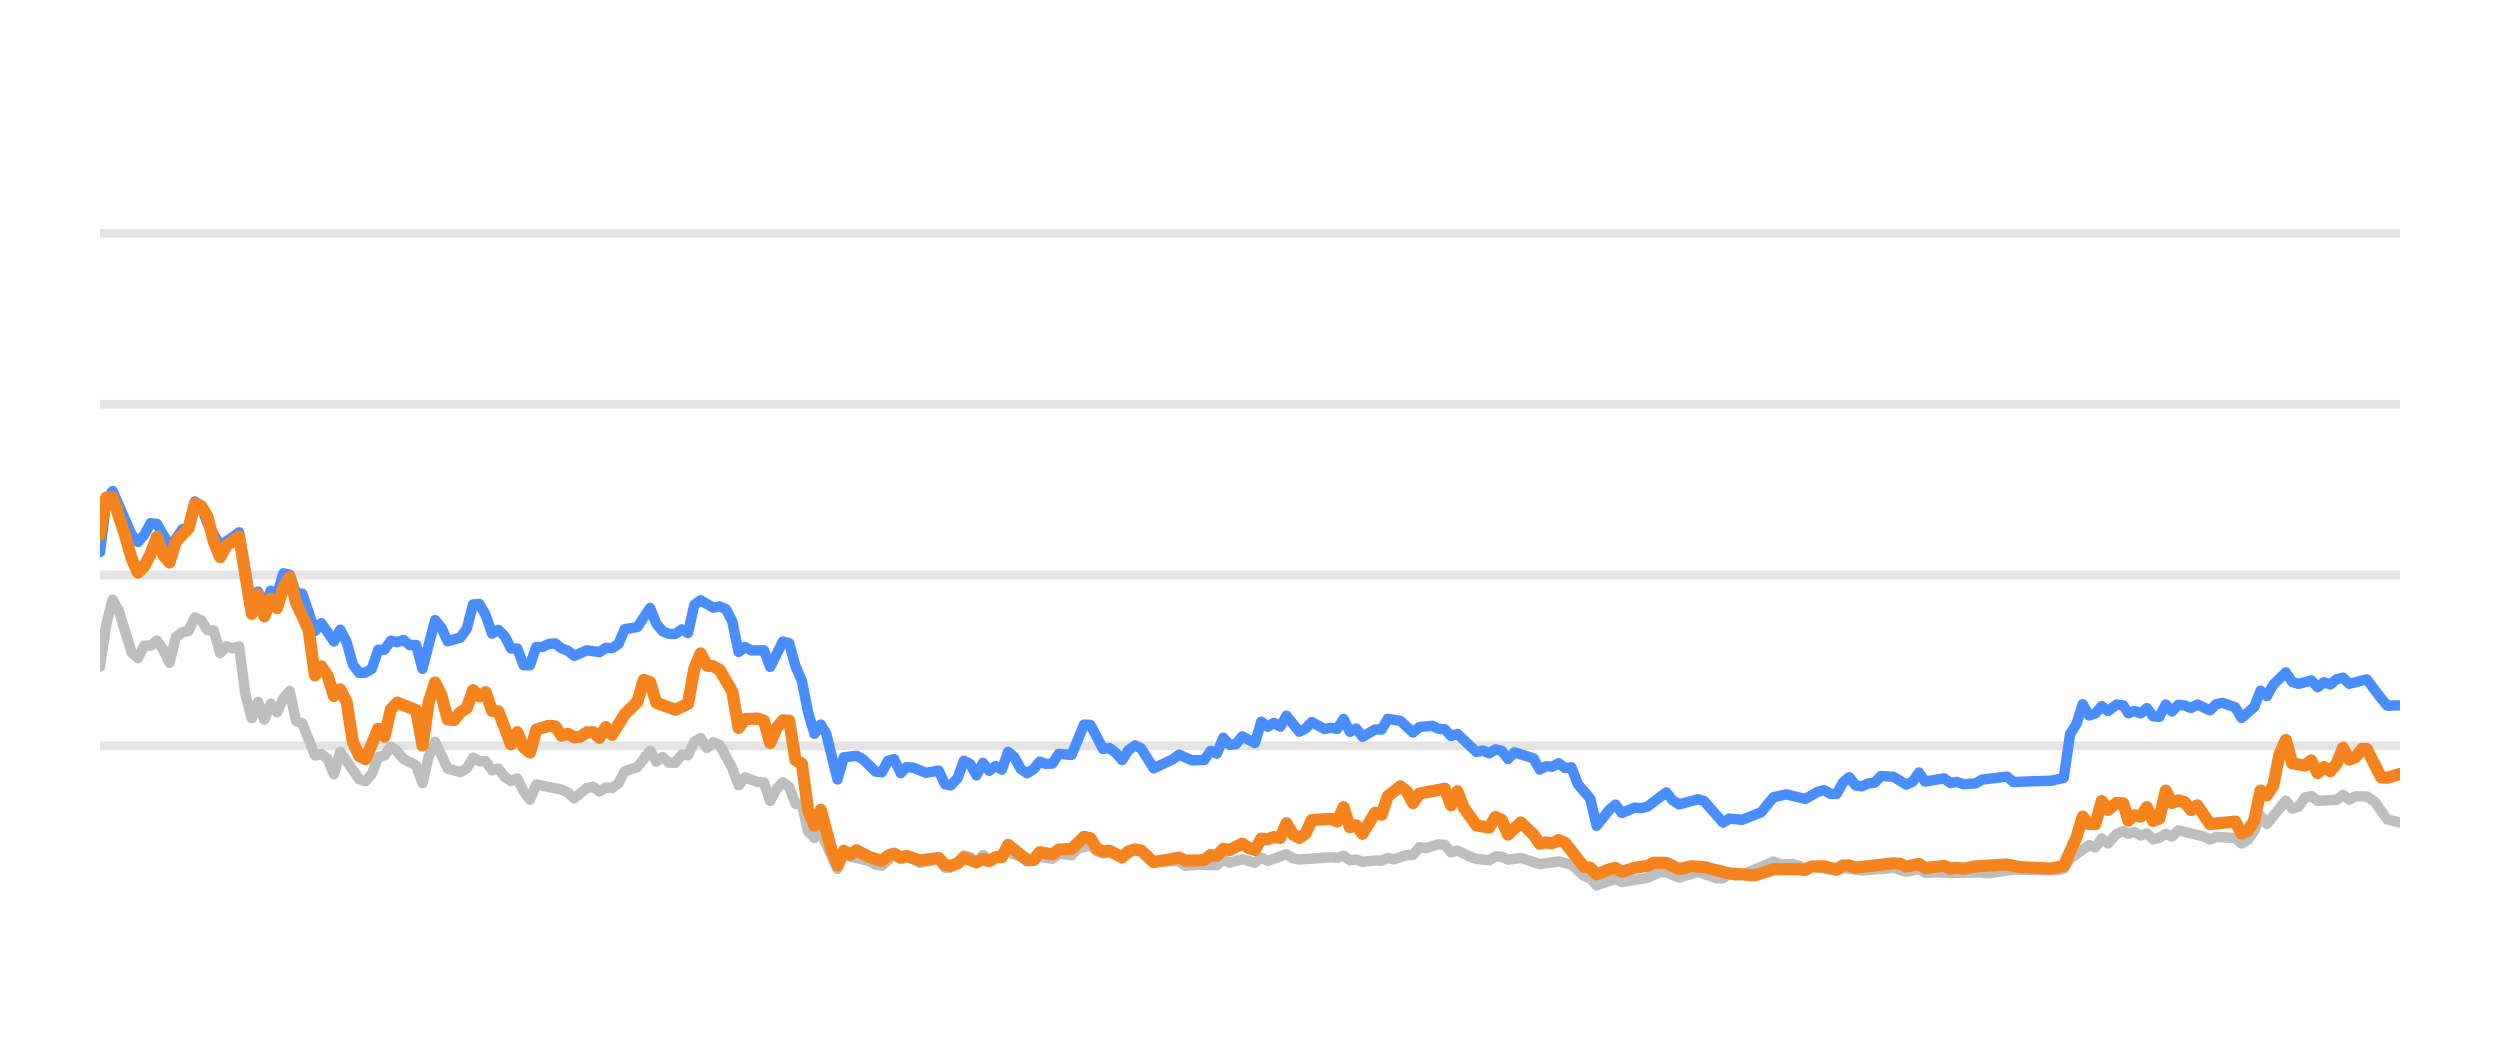
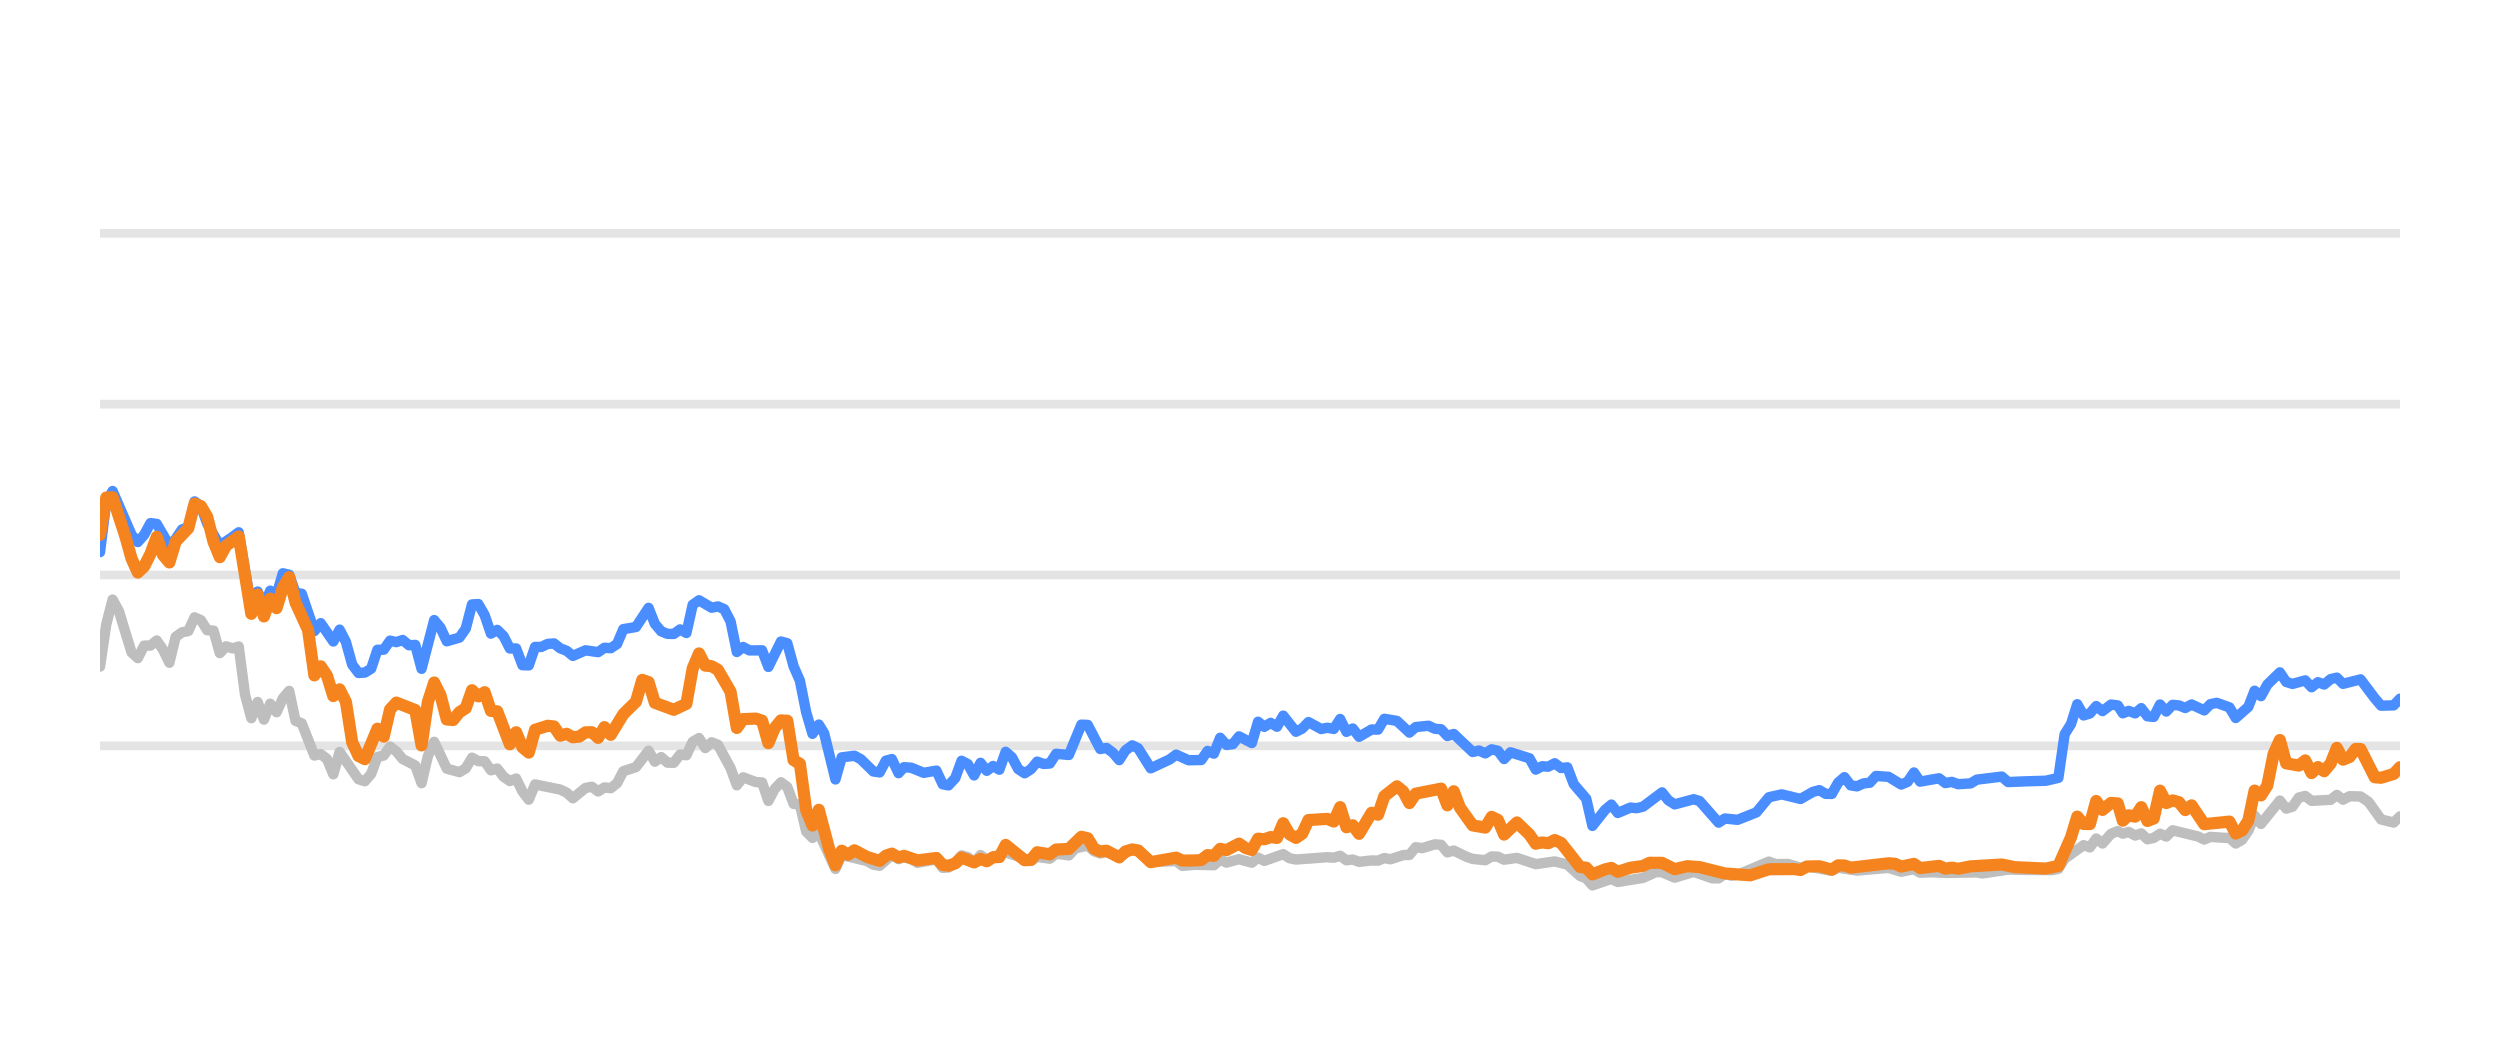
<svg xmlns="http://www.w3.org/2000/svg" width="144pt" height="60pt" viewBox="0 0 144 60" version="1.1">
  <defs>
    <style type="text/css">*{stroke-linejoin: round; stroke-linecap: butt}</style>
  </defs>
  <g id="figure_1">
    <g id="patch_1">
      <path d="M 0 60  L 144 60  L 144 0  L 0 0  L 0 60  z " style="fill: none; opacity: 0" />
    </g>
    <g id="axes_1">
      <g id="patch_2">
        <path d="M 5.76 52.8  L 138.24 52.8  L 138.24 3.6  L 5.76 3.6  L 5.76 52.8  z " style="fill: none" />
      </g>
      <g id="matplotlib.axis_1" />
      <g id="matplotlib.axis_2" />
      <g id="line2d_1">
-         <path d="M 5.76 42.96  L 138.24 42.96  " clip-path="url(#pb98c189a3e)" style="fill: none; stroke: #b2b2b2; stroke-opacity: 0.35; stroke-width: 0.5; stroke-linecap: square" />
+         <path d="M 5.76 42.96  L 138.24 42.96  " clip-path="url(#pafe87d71d1)" style="fill: none; stroke: #b2b2b2; stroke-opacity: 0.35; stroke-width: 0.5; stroke-linecap: square" />
      </g>
      <g id="line2d_2">
-         <path d="M 5.76 33.12  L 138.24 33.12  " clip-path="url(#pb98c189a3e)" style="fill: none; stroke: #b2b2b2; stroke-opacity: 0.35; stroke-width: 0.5; stroke-linecap: square" />
+         <path d="M 5.76 33.12  L 138.24 33.12  " clip-path="url(#pafe87d71d1)" style="fill: none; stroke: #b2b2b2; stroke-opacity: 0.35; stroke-width: 0.5; stroke-linecap: square" />
      </g>
      <g id="line2d_3">
-         <path d="M 5.76 23.28  L 138.24 23.28  " clip-path="url(#pb98c189a3e)" style="fill: none; stroke: #b2b2b2; stroke-opacity: 0.35; stroke-width: 0.5; stroke-linecap: square" />
+         <path d="M 5.76 23.28  L 138.24 23.28  " clip-path="url(#pafe87d71d1)" style="fill: none; stroke: #b2b2b2; stroke-opacity: 0.35; stroke-width: 0.5; stroke-linecap: square" />
      </g>
      <g id="line2d_4">
-         <path d="M 5.76 13.44  L 138.24 13.44  " clip-path="url(#pb98c189a3e)" style="fill: none; stroke: #b2b2b2; stroke-opacity: 0.35; stroke-width: 0.5; stroke-linecap: square" />
+         <path d="M 5.76 13.44  L 138.24 13.44  " clip-path="url(#pafe87d71d1)" style="fill: none; stroke: #b2b2b2; stroke-opacity: 0.35; stroke-width: 0.5; stroke-linecap: square" />
      </g>
      <g id="line2d_5">
-         <path d="M 5.76 38.394  L 6.124 35.954  L 6.488 34.537  L 6.853 35.206  L 7.581 37.578  L 7.945 37.907  L 8.309 37.189  L 8.674 37.184  L 9.038 36.894  L 9.402 37.42  L 9.766 38.173  L 10.13 36.687  L 10.494 36.421  L 10.859 36.348  L 11.223 35.56  L 11.587 35.723  L 11.951 36.298  L 12.315 36.323  L 12.68 37.617  L 13.044 37.228  L 13.408 37.346  L 13.772 37.238  L 14.136 40.008  L 14.501 41.366  L 14.865 40.436  L 15.229 41.45  L 15.593 40.534  L 15.957 41.022  L 16.321 40.224  L 16.686 39.796  L 17.05 41.518  L 17.414 41.666  L 18.142 43.516  L 18.507 43.437  L 18.871 43.713  L 19.235 44.598  L 19.599 43.309  L 20.692 44.884  L 21.056 44.997  L 21.42 44.579  L 21.784 43.6  L 22.148 43.516  L 22.513 43.004  L 22.877 43.28  L 23.241 43.718  L 23.969 44.092  L 24.334 45.11  L 24.698 43.555  L 25.062 42.729  L 25.79 44.274  L 26.519 44.475  L 26.883 44.259  L 27.247 43.644  L 27.611 43.841  L 27.975 43.851  L 28.34 44.367  L 28.704 44.269  L 29.068 44.741  L 29.432 44.987  L 29.796 44.844  L 30.161 45.587  L 30.525 46.06  L 30.889 45.184  L 32.346 45.479  L 32.71 45.656  L 33.074 45.981  L 33.802 45.386  L 34.167 45.317  L 34.531 45.587  L 34.895 45.356  L 35.259 45.4  L 35.623 45.115  L 35.988 44.421  L 36.716 44.185  L 37.444 43.24  L 37.809 43.87  L 38.173 43.609  L 38.537 43.929  L 38.901 43.934  L 39.265 43.462  L 39.629 43.501  L 39.994 42.724  L 40.358 42.512  L 40.722 43.088  L 41.086 42.758  L 41.45 42.901  L 42.179 44.239  L 42.543 45.233  L 42.907 44.775  L 43.636 45.046  L 44 45.071  L 44.364 46.133  L 44.728 45.445  L 45.092 45.061  L 45.456 45.331  L 45.821 46.301  L 46.185 46.345  L 46.549 47.895  L 46.913 48.264  L 47.277 47.964  L 48.238 50.05  L 48.601 49.248  L 50.064 49.597  L 50.427 49.804  L 50.791 49.868  L 51.496 49.248  L 51.884 49.484  L 52.202 49.376  L 52.611 49.479  L 52.975 49.7  L 54.068 49.494  L 54.433 49.986  L 54.766 49.966  L 55.16 49.7  L 55.522 49.272  L 55.886 49.371  L 56.246 49.681  L 56.618 49.253  L 56.979 49.513  L 58.071 49.09  L 59.529 49.587  L 59.891 49.361  L 60.621 49.459  L 60.984 49.169  L 61.719 49.272  L 62.084 48.874  L 62.809 48.702  L 63.173 49.031  L 63.534 49.159  L 63.896 49.08  L 64.631 49.366  L 65.383 48.908  L 65.724 49.051  L 66.45 49.646  L 67.913 49.597  L 68.273 49.873  L 68.998 49.809  L 70.095 49.838  L 70.46 49.509  L 70.823 49.686  L 71.549 49.489  L 72.286 49.691  L 72.648 49.4  L 73.011 49.587  L 74.101 49.199  L 74.47 49.435  L 74.835 49.509  L 76.651 49.376  L 77.021 49.405  L 77.389 49.292  L 77.754 49.553  L 78.117 49.509  L 78.482 49.641  L 79.205 49.563  L 79.577 49.572  L 79.941 49.425  L 80.297 49.494  L 81.032 49.253  L 81.39 49.243  L 81.756 48.8  L 82.127 48.854  L 82.853 48.633  L 83.219 48.662  L 83.583 49.095  L 83.949 48.992  L 84.678 49.346  L 85.046 49.474  L 85.773 49.548  L 86.139 49.331  L 86.501 49.346  L 86.86 49.518  L 87.599 49.415  L 88.688 49.774  L 89.783 49.617  L 90.514 49.799  L 91.245 50.458  L 91.603 50.591  L 91.962 50.999  L 92.699 50.743  L 93.057 50.625  L 93.425 50.802  L 94.885 50.566  L 95.627 50.232  L 95.98 50.242  L 96.715 50.552  L 97.811 50.217  L 98.883 50.591  L 99.249 50.591  L 99.609 50.33  L 99.98 50.438  L 100.347 50.389  L 102.154 49.627  L 102.524 49.774  L 103.25 49.764  L 103.98 49.981  L 104.343 49.897  L 105.787 50.158  L 106.151 49.981  L 107.243 50.143  L 109.068 49.991  L 109.795 50.212  L 110.531 50.064  L 110.887 50.266  L 111.614 50.242  L 112.347 50.281  L 114.165 50.251  L 114.478 50.31  L 115.97 50.089  L 117.068 50.109  L 118.508 50.119  L 118.872 50.045  L 119.236 49.459  L 120.331 48.682  L 120.695 48.81  L 121.058 48.298  L 121.423 48.584  L 121.913 48.028  L 122.304 47.87  L 122.594 48.018  L 122.935 47.919  L 123.304 48.126  L 123.661 48.003  L 124.016 48.342  L 124.38 48.264  L 124.745 48.023  L 125.106 48.185  L 125.473 47.826  L 126.933 48.18  L 127.296 48.357  L 127.657 48.205  L 128.392 48.254  L 128.755 48.264  L 129.117 48.584  L 129.484 48.372  L 129.845 47.85  L 130.207 46.975  L 130.576 47.457  L 131.665 46.114  L 132.033 46.576  L 132.397 46.463  L 132.763 45.937  L 133.131 45.848  L 133.497 46.128  L 134.6 46.069  L 134.959 45.789  L 135.316 46.06  L 135.689 45.863  L 136.326 45.878  L 136.784 46.183  L 137.516 47.201  L 138.24 47.378  L 138.24 47.378  " clip-path="url(#pb98c189a3e)" style="fill: none; stroke: #bebebe; stroke-width: 0.6; stroke-linecap: round" />
+         <path d="M 5.76 38.394  L 6.123 35.954  L 6.486 34.537  L 6.85 35.206  L 7.576 37.578  L 7.939 37.907  L 8.302 37.189  L 8.665 37.184  L 9.029 36.894  L 9.392 37.42  L 9.755 38.173  L 10.118 36.687  L 10.481 36.421  L 10.845 36.348  L 11.208 35.56  L 11.571 35.723  L 11.934 36.298  L 12.297 36.323  L 12.661 37.617  L 13.024 37.228  L 13.387 37.346  L 13.75 37.238  L 14.113 40.008  L 14.476 41.366  L 14.84 40.436  L 15.203 41.45  L 15.566 40.534  L 15.929 41.022  L 16.292 40.224  L 16.656 39.796  L 17.019 41.518  L 17.382 41.666  L 18.108 43.516  L 18.472 43.437  L 18.835 43.713  L 19.198 44.598  L 19.561 43.309  L 20.651 44.884  L 21.014 44.997  L 21.377 44.579  L 21.74 43.6  L 22.103 43.516  L 22.467 43.004  L 22.83 43.28  L 23.193 43.718  L 23.919 44.092  L 24.282 45.11  L 24.646 43.555  L 25.009 42.729  L 25.735 44.274  L 26.462 44.475  L 26.825 44.259  L 27.188 43.644  L 27.551 43.841  L 27.914 43.851  L 28.278 44.367  L 28.641 44.269  L 29.004 44.741  L 29.367 44.987  L 29.73 44.844  L 30.093 45.587  L 30.457 46.06  L 30.82 45.184  L 32.273 45.479  L 32.636 45.656  L 32.999 45.981  L 33.725 45.386  L 34.089 45.317  L 34.452 45.587  L 34.815 45.356  L 35.178 45.4  L 35.541 45.115  L 35.904 44.421  L 36.631 44.185  L 37.357 43.24  L 37.72 43.87  L 38.084 43.609  L 38.447 43.929  L 38.81 43.934  L 39.173 43.462  L 39.536 43.501  L 39.899 42.724  L 40.263 42.512  L 40.626 43.088  L 40.989 42.758  L 41.352 42.901  L 42.079 44.239  L 42.442 45.233  L 42.805 44.775  L 43.531 45.046  L 43.895 45.071  L 44.258 46.133  L 44.621 45.445  L 44.984 45.061  L 45.347 45.331  L 45.71 46.301  L 46.074 46.345  L 46.437 47.895  L 46.8 48.264  L 47.163 47.964  L 48.121 50.05  L 48.483 49.248  L 49.942 49.597  L 50.304 49.804  L 50.667 49.868  L 51.37 49.248  L 51.757 49.484  L 52.074 49.376  L 52.483 49.479  L 52.845 49.7  L 53.935 49.494  L 54.299 49.986  L 54.631 49.966  L 55.024 49.7  L 55.386 49.272  L 55.748 49.371  L 56.107 49.681  L 56.478 49.253  L 56.838 49.513  L 57.927 49.09  L 59.381 49.587  L 59.742 49.361  L 60.47 49.459  L 60.832 49.169  L 61.565 49.272  L 61.929 48.874  L 62.652 48.702  L 63.015 49.031  L 63.375 49.159  L 63.736 49.08  L 64.469 49.366  L 65.219 48.908  L 65.559 49.051  L 66.283 49.646  L 67.742 49.597  L 68.101 49.873  L 68.824 49.809  L 69.918 49.838  L 70.282 49.509  L 70.644 49.686  L 71.368 49.489  L 72.103 49.691  L 72.464 49.4  L 72.826 49.587  L 73.913 49.199  L 74.281 49.435  L 74.645 49.509  L 76.456 49.376  L 76.825 49.405  L 77.192 49.292  L 77.556 49.553  L 77.918 49.509  L 78.282 49.641  L 79.003 49.563  L 79.374 49.572  L 79.737 49.425  L 80.092 49.494  L 80.825 49.253  L 81.182 49.243  L 81.546 48.8  L 81.917 48.854  L 82.641 48.633  L 83.006 48.662  L 83.369 49.095  L 83.734 48.992  L 84.461 49.346  L 84.828 49.474  L 85.553 49.548  L 85.918 49.331  L 86.278 49.346  L 86.637 49.518  L 87.374 49.415  L 88.46 49.774  L 89.552 49.617  L 90.28 49.799  L 91.01 50.458  L 91.367 50.591  L 91.724 50.999  L 92.46 50.743  L 92.816 50.625  L 93.183 50.802  L 94.64 50.566  L 95.38 50.232  L 95.732 50.242  L 96.465 50.552  L 97.558 50.217  L 98.627 50.591  L 98.992 50.591  L 99.351 50.33  L 99.721 50.438  L 100.087 50.389  L 101.889 49.627  L 102.258 49.774  L 102.982 49.764  L 103.71 49.981  L 104.072 49.897  L 105.512 50.158  L 105.875 49.981  L 106.964 50.143  L 108.783 49.991  L 109.509 50.212  L 110.243 50.064  L 110.597 50.266  L 111.322 50.242  L 112.054 50.281  L 113.867 50.251  L 114.179 50.31  L 115.667 50.089  L 116.762 50.109  L 118.197 50.119  L 118.561 50.045  L 118.924 49.459  L 120.016 48.682  L 120.378 48.81  L 120.741 48.298  L 121.105 48.584  L 121.594 48.028  L 121.983 47.87  L 122.273 48.018  L 122.612 47.919  L 122.981 48.126  L 123.336 48.003  L 123.691 48.342  L 124.054 48.264  L 124.417 48.023  L 124.778 48.185  L 125.144 47.826  L 126.599 48.18  L 126.962 48.357  L 127.322 48.205  L 128.055 48.254  L 128.416 48.264  L 128.778 48.584  L 129.143 48.372  L 129.504 47.85  L 129.865 46.975  L 130.233 47.457  L 131.319 46.114  L 131.686 46.576  L 132.049 46.463  L 132.413 45.937  L 132.781 45.848  L 133.146 46.128  L 134.246 46.069  L 134.603 45.789  L 134.959 46.06  L 135.332 45.863  L 135.967 45.878  L 136.423 46.183  L 137.153 47.201  L 137.875 47.378  L 138.24 47.024  L 138.24 47.024  " clip-path="url(#pafe87d71d1)" style="fill: none; stroke: #bebebe; stroke-width: 0.6; stroke-linecap: round" />
      </g>
      <g id="line2d_6">
-         <path d="M 5.76 31.801  L 6.124 28.899  L 6.488 28.284  L 7.581 30.803  L 7.945 31.221  L 8.309 30.808  L 8.674 30.134  L 9.038 30.178  L 9.766 31.428  L 10.13 31.044  L 10.494 30.498  L 10.859 30.365  L 11.223 28.884  L 11.587 29.154  L 11.951 30.153  L 12.68 31.423  L 13.408 30.931  L 13.772 30.66  L 14.501 34.999  L 14.865 34.074  L 15.229 34.916  L 15.593 34.025  L 15.957 34.261  L 16.321 33.022  L 16.686 33.105  L 17.05 34.153  L 17.414 34.202  L 18.142 36.348  L 18.507 35.895  L 19.235 36.948  L 19.599 36.269  L 19.963 36.972  L 20.328 38.286  L 20.692 38.763  L 21.056 38.739  L 21.42 38.517  L 21.784 37.43  L 22.148 37.42  L 22.513 36.903  L 22.877 36.987  L 23.241 36.864  L 23.605 37.164  L 23.969 37.149  L 24.334 38.522  L 25.062 35.718  L 25.426 36.156  L 25.79 36.938  L 26.519 36.726  L 26.883 36.215  L 27.247 34.817  L 27.611 34.793  L 27.975 35.427  L 28.34 36.495  L 28.704 36.284  L 29.068 36.638  L 29.432 37.351  L 29.796 37.351  L 30.161 38.316  L 30.525 38.325  L 30.889 37.263  L 31.253 37.263  L 31.617 37.09  L 31.982 37.061  L 32.346 37.346  L 32.71 37.484  L 33.074 37.779  L 33.802 37.459  L 34.531 37.563  L 34.895 37.312  L 35.259 37.336  L 35.623 37.095  L 35.988 36.239  L 36.716 36.116  L 37.444 35.014  L 37.809 35.934  L 38.173 36.362  L 38.537 36.51  L 38.901 36.515  L 39.265 36.254  L 39.629 36.461  L 39.994 34.837  L 40.358 34.576  L 41.086 35.004  L 41.45 34.931  L 41.815 35.088  L 42.179 35.787  L 42.543 37.553  L 42.907 37.268  L 43.271 37.464  L 44 37.459  L 44.364 38.414  L 45.092 36.953  L 45.456 37.051  L 45.821 38.379  L 46.185 39.206  L 46.549 41.031  L 46.913 42.266  L 47.277 41.735  L 47.585 42.237  L 48.238 44.894  L 48.601 43.624  L 49.335 43.531  L 49.701 43.728  L 50.427 44.436  L 50.791 44.49  L 51.151 43.816  L 51.496 43.723  L 51.884 44.534  L 52.202 44.19  L 52.611 44.22  L 53.337 44.515  L 54.068 44.387  L 54.433 45.174  L 54.766 45.238  L 55.16 44.815  L 55.522 43.821  L 55.886 44.013  L 56.246 44.662  L 56.618 43.939  L 56.979 44.397  L 57.344 44.121  L 57.706 44.333  L 58.071 43.304  L 58.435 43.624  L 58.796 44.298  L 59.164 44.539  L 59.529 44.308  L 59.891 43.87  L 60.255 44.003  L 60.621 43.978  L 60.984 43.418  L 61.719 43.486  L 62.442 41.74  L 62.809 41.755  L 63.534 43.142  L 63.896 43.083  L 64.266 43.359  L 64.631 43.782  L 64.992 43.216  L 65.383 42.935  L 65.724 43.103  L 66.45 44.254  L 67.546 43.742  L 67.913 43.467  L 68.637 43.791  L 69.368 43.777  L 69.733 43.255  L 70.095 43.408  L 70.46 42.498  L 70.823 42.906  L 71.19 42.862  L 71.549 42.414  L 72.286 42.798  L 72.648 41.573  L 73.011 41.863  L 73.377 41.637  L 73.741 41.858  L 74.101 41.223  L 74.835 42.148  L 75.198 41.966  L 75.561 41.592  L 76.291 41.991  L 76.651 41.917  L 77.021 41.986  L 77.389 41.415  L 77.754 42.153  L 78.117 41.961  L 78.482 42.438  L 79.205 42.02  L 79.577 42.025  L 79.941 41.405  L 80.668 41.523  L 81.39 42.197  L 81.756 41.878  L 82.494 41.804  L 82.853 41.976  L 83.219 42.006  L 83.583 42.394  L 83.949 42.276  L 85.046 43.314  L 85.407 43.231  L 85.773 43.393  L 86.139 43.162  L 86.501 43.245  L 86.86 43.718  L 87.23 43.334  L 88.325 43.678  L 88.688 44.328  L 89.053 44.136  L 89.412 44.16  L 89.783 43.964  L 90.153 44.239  L 90.514 44.2  L 90.882 45.169  L 91.603 46.005  L 91.962 47.57  L 92.699 46.64  L 93.057 46.345  L 93.425 46.827  L 94.156 46.517  L 94.518 46.552  L 94.885 46.463  L 95.98 45.641  L 96.342 46.094  L 96.715 46.33  L 97.811 46.035  L 98.154 46.143  L 99.249 47.383  L 99.609 47.147  L 100.347 47.221  L 101.432 46.793  L 102.154 45.922  L 102.892 45.755  L 103.98 46.02  L 104.697 45.612  L 105.066 45.513  L 105.431 45.725  L 105.787 45.73  L 106.151 45.081  L 106.517 44.766  L 106.881 45.238  L 107.243 45.292  L 107.613 45.125  L 107.982 45.085  L 108.339 44.697  L 109.068 44.746  L 109.795 45.189  L 110.165 45.031  L 110.531 44.495  L 110.887 45.021  L 111.983 44.83  L 112.347 45.105  L 112.714 45.036  L 113.08 45.169  L 113.8 45.125  L 114.165 44.908  L 115.608 44.731  L 115.97 45.046  L 117.068 45.002  L 118.144 44.972  L 118.872 44.805  L 119.236 42.291  L 119.602 41.705  L 119.964 40.564  L 120.331 41.208  L 120.695 41.095  L 121.058 40.672  L 121.423 40.958  L 121.913 40.584  L 122.304 40.633  L 122.594 41.085  L 122.935 40.948  L 123.304 41.09  L 123.661 40.79  L 124.016 41.258  L 124.38 41.292  L 124.745 40.579  L 125.106 40.982  L 125.473 40.598  L 125.839 40.633  L 126.204 40.78  L 126.568 40.579  L 127.296 40.918  L 127.657 40.559  L 128.026 40.485  L 128.755 40.746  L 129.117 41.356  L 129.845 40.716  L 130.207 39.787  L 130.576 40.097  L 130.942 39.432  L 131.665 38.729  L 132.033 39.28  L 132.397 39.393  L 133.131 39.191  L 133.497 39.585  L 133.866 39.295  L 134.227 39.427  L 134.6 39.117  L 134.959 39.034  L 135.316 39.388  L 136.326 39.132  L 137.151 40.224  L 137.516 40.648  L 138.24 40.628  L 138.24 40.628  " clip-path="url(#pb98c189a3e)" style="fill: none; stroke: #4a8dff; stroke-width: 0.6; stroke-linecap: round" />
+         <path d="M 5.76 31.801  L 6.123 28.899  L 6.486 28.284  L 7.576 30.803  L 7.939 31.221  L 8.302 30.808  L 8.665 30.134  L 9.029 30.178  L 9.755 31.428  L 10.118 31.044  L 10.481 30.498  L 10.845 30.365  L 11.208 28.884  L 11.571 29.154  L 11.934 30.153  L 12.661 31.423  L 13.387 30.931  L 13.75 30.66  L 14.476 34.999  L 14.84 34.074  L 15.203 34.916  L 15.566 34.025  L 15.929 34.261  L 16.292 33.022  L 16.656 33.105  L 17.019 34.153  L 17.382 34.202  L 18.108 36.348  L 18.472 35.895  L 19.198 36.948  L 19.561 36.269  L 19.924 36.972  L 20.287 38.286  L 20.651 38.763  L 21.014 38.739  L 21.377 38.517  L 21.74 37.43  L 22.103 37.42  L 22.467 36.903  L 22.83 36.987  L 23.193 36.864  L 23.556 37.164  L 23.919 37.149  L 24.282 38.522  L 25.009 35.718  L 25.372 36.156  L 25.735 36.938  L 26.462 36.726  L 26.825 36.215  L 27.188 34.817  L 27.551 34.793  L 27.914 35.427  L 28.278 36.495  L 28.641 36.284  L 29.004 36.638  L 29.367 37.351  L 29.73 37.351  L 30.093 38.316  L 30.457 38.325  L 30.82 37.263  L 31.183 37.263  L 31.546 37.09  L 31.909 37.061  L 32.273 37.346  L 32.636 37.484  L 32.999 37.779  L 33.725 37.459  L 34.452 37.563  L 34.815 37.312  L 35.178 37.336  L 35.541 37.095  L 35.904 36.239  L 36.631 36.116  L 37.357 35.014  L 37.72 35.934  L 38.084 36.362  L 38.447 36.51  L 38.81 36.515  L 39.173 36.254  L 39.536 36.461  L 39.899 34.837  L 40.263 34.576  L 40.989 35.004  L 41.352 34.931  L 41.715 35.088  L 42.079 35.787  L 42.442 37.553  L 42.805 37.268  L 43.168 37.464  L 43.895 37.459  L 44.258 38.414  L 44.984 36.953  L 45.347 37.051  L 45.71 38.379  L 46.074 39.206  L 46.437 41.031  L 46.8 42.266  L 47.163 41.735  L 47.47 42.237  L 48.121 44.894  L 48.483 43.624  L 49.215 43.531  L 49.58 43.728  L 50.304 44.436  L 50.667 44.49  L 51.026 43.816  L 51.37 43.723  L 51.757 44.534  L 52.074 44.19  L 52.483 44.22  L 53.206 44.515  L 53.935 44.387  L 54.299 45.174  L 54.631 45.238  L 55.024 44.815  L 55.386 43.821  L 55.748 44.013  L 56.107 44.662  L 56.478 43.939  L 56.838 44.397  L 57.202 44.121  L 57.563 44.333  L 57.927 43.304  L 58.29 43.624  L 58.65 44.298  L 59.017 44.539  L 59.381 44.308  L 59.742 43.87  L 60.105 44.003  L 60.47 43.978  L 60.832 43.418  L 61.565 43.486  L 62.286 41.74  L 62.652 41.755  L 63.375 43.142  L 63.736 43.083  L 64.105 43.359  L 64.469 43.782  L 64.829 43.216  L 65.219 42.935  L 65.559 43.103  L 66.283 44.254  L 67.376 43.742  L 67.742 43.467  L 68.464 43.791  L 69.193 43.777  L 69.557 43.255  L 69.918 43.408  L 70.282 42.498  L 70.644 42.906  L 71.01 42.862  L 71.368 42.414  L 72.103 42.798  L 72.464 41.573  L 72.826 41.863  L 73.191 41.637  L 73.554 41.858  L 73.913 41.223  L 74.645 42.148  L 75.006 41.966  L 75.369 41.592  L 76.097 41.991  L 76.456 41.917  L 76.825 41.986  L 77.192 41.415  L 77.556 42.153  L 77.918 41.961  L 78.282 42.438  L 79.003 42.02  L 79.374 42.025  L 79.737 41.405  L 80.462 41.523  L 81.182 42.197  L 81.546 41.878  L 82.283 41.804  L 82.641 41.976  L 83.006 42.006  L 83.369 42.394  L 83.734 42.276  L 84.828 43.314  L 85.188 43.231  L 85.553 43.393  L 85.918 43.162  L 86.278 43.245  L 86.637 43.718  L 87.006 43.334  L 88.098 43.678  L 88.46 44.328  L 88.824 44.136  L 89.182 44.16  L 89.552 43.964  L 89.921 44.239  L 90.28 44.2  L 90.648 45.169  L 91.367 46.005  L 91.724 47.57  L 92.46 46.64  L 92.816 46.345  L 93.183 46.827  L 93.913 46.517  L 94.274 46.552  L 94.64 46.463  L 95.732 45.641  L 96.093 46.094  L 96.465 46.33  L 97.558 46.035  L 97.9 46.143  L 98.992 47.383  L 99.351 47.147  L 100.087 47.221  L 101.168 46.793  L 101.889 45.922  L 102.624 45.755  L 103.71 46.02  L 104.425 45.612  L 104.793 45.513  L 105.157 45.725  L 105.512 45.73  L 105.875 45.081  L 106.239 44.766  L 106.603 45.238  L 106.964 45.292  L 107.333 45.125  L 107.701 45.085  L 108.057 44.697  L 108.783 44.746  L 109.509 45.189  L 109.878 45.031  L 110.243 44.495  L 110.597 45.021  L 111.691 44.83  L 112.054 45.105  L 112.42 45.036  L 112.785 45.169  L 113.502 45.125  L 113.867 44.908  L 115.305 44.731  L 115.667 45.046  L 116.762 45.002  L 117.835 44.972  L 118.561 44.805  L 118.924 42.291  L 119.289 41.705  L 119.65 40.564  L 120.016 41.208  L 120.378 41.095  L 120.741 40.672  L 121.105 40.958  L 121.594 40.584  L 121.983 40.633  L 122.273 41.085  L 122.612 40.948  L 122.981 41.09  L 123.336 40.79  L 123.691 41.258  L 124.054 41.292  L 124.417 40.579  L 124.778 40.982  L 125.144 40.598  L 125.509 40.633  L 125.872 40.78  L 126.236 40.579  L 126.962 40.918  L 127.322 40.559  L 127.69 40.485  L 128.416 40.746  L 128.778 41.356  L 129.504 40.716  L 129.865 39.787  L 130.233 40.097  L 130.597 39.432  L 131.319 38.729  L 131.686 39.28  L 132.049 39.393  L 132.781 39.191  L 133.146 39.585  L 133.514 39.295  L 133.873 39.427  L 134.246 39.117  L 134.603 39.034  L 134.959 39.388  L 135.967 39.132  L 136.789 40.224  L 137.153 40.648  L 137.875 40.628  L 138.24 40.244  L 138.24 40.244  " clip-path="url(#pafe87d71d1)" style="fill: none; stroke: #4a8dff; stroke-width: 0.6; stroke-linecap: round" />
      </g>
      <g id="line2d_7">
-         <path d="M 5.76 30.803  L 6.124 28.658  L 6.488 28.643  L 7.217 30.872  L 7.581 32.17  L 7.945 32.977  L 8.309 32.628  L 8.674 31.905  L 9.038 30.921  L 9.402 31.969  L 9.766 32.397  L 10.13 31.196  L 10.859 30.424  L 11.223 29.012  L 11.587 29.154  L 11.951 29.765  L 12.315 31.201  L 12.68 32.092  L 13.044 31.432  L 13.772 30.901  L 14.501 35.354  L 14.865 34.247  L 15.229 35.506  L 15.593 34.483  L 15.957 35.029  L 16.321 33.833  L 16.686 33.243  L 17.05 34.699  L 17.778 36.293  L 18.142 38.901  L 18.507 38.379  L 18.871 38.921  L 19.235 40.092  L 19.599 39.708  L 19.963 40.426  L 20.328 42.753  L 20.692 43.545  L 21.056 43.728  L 21.784 41.976  L 22.148 42.429  L 22.513 40.864  L 22.877 40.47  L 23.969 40.899  L 24.334 42.935  L 24.698 40.436  L 25.062 39.314  L 25.426 40.042  L 25.79 41.44  L 26.155 41.474  L 26.519 41.022  L 26.883 40.795  L 27.247 39.757  L 27.611 40.111  L 27.975 39.87  L 28.34 40.948  L 28.704 40.972  L 29.432 42.871  L 29.796 42.178  L 30.161 43.044  L 30.525 43.349  L 30.889 42.035  L 31.617 41.804  L 31.982 41.843  L 32.346 42.379  L 32.71 42.266  L 33.074 42.468  L 33.438 42.429  L 33.802 42.183  L 34.167 42.173  L 34.531 42.502  L 34.895 41.883  L 35.259 42.325  L 35.988 41.135  L 36.716 40.421  L 37.08 39.162  L 37.444 39.29  L 37.809 40.48  L 38.901 40.884  L 39.629 40.539  L 39.994 38.502  L 40.358 37.637  L 40.722 38.34  L 41.086 38.375  L 41.45 38.581  L 42.179 39.836  L 42.543 41.932  L 42.907 41.42  L 43.636 41.391  L 44 41.509  L 44.364 42.803  L 44.728 41.937  L 45.092 41.494  L 45.456 41.514  L 45.821 43.782  L 46.185 43.993  L 46.549 46.67  L 46.913 47.55  L 47.277 46.645  L 47.874 48.894  L 48.238 49.843  L 48.601 49.002  L 48.973 49.233  L 49.335 48.977  L 50.064 49.361  L 50.791 49.587  L 51.151 49.287  L 51.496 49.169  L 51.884 49.39  L 52.202 49.297  L 52.975 49.558  L 54.068 49.42  L 54.433 49.823  L 54.766 49.868  L 55.16 49.73  L 55.522 49.395  L 56.246 49.676  L 56.618 49.474  L 56.979 49.607  L 57.344 49.376  L 57.706 49.366  L 58.071 48.667  L 59.164 49.548  L 59.529 49.528  L 59.891 49.09  L 60.621 49.208  L 60.984 48.933  L 61.719 48.898  L 62.442 48.2  L 62.809 48.283  L 63.173 48.884  L 63.534 49.046  L 63.896 49.002  L 64.631 49.386  L 64.992 49.041  L 65.383 48.928  L 65.724 48.987  L 66.45 49.661  L 67.913 49.4  L 68.273 49.568  L 68.998 49.563  L 69.368 49.533  L 69.733 49.253  L 70.095 49.297  L 70.46 48.894  L 70.823 48.967  L 71.549 48.593  L 71.92 48.844  L 72.286 48.957  L 72.648 48.308  L 73.011 48.342  L 73.377 48.215  L 73.741 48.264  L 74.101 47.418  L 74.47 48.057  L 74.835 48.264  L 75.198 48.018  L 75.561 47.235  L 76.651 47.167  L 77.021 47.319  L 77.389 46.493  L 77.754 47.649  L 78.117 47.536  L 78.482 48.028  L 79.205 46.817  L 79.577 46.926  L 79.941 45.858  L 80.668 45.292  L 81.032 45.587  L 81.39 46.256  L 81.756 45.715  L 83.219 45.425  L 83.583 46.384  L 83.949 45.577  L 84.309 46.517  L 85.046 47.545  L 85.773 47.668  L 86.139 47.053  L 86.501 47.226  L 86.86 48.072  L 87.599 47.373  L 88.325 48.072  L 88.688 48.598  L 89.053 48.525  L 89.412 48.569  L 89.783 48.387  L 90.153 48.554  L 91.245 49.937  L 91.603 49.981  L 91.962 50.365  L 92.699 50.074  L 93.057 49.991  L 93.425 50.217  L 94.156 49.981  L 94.885 49.878  L 95.261 49.695  L 95.98 49.7  L 96.715 50.064  L 97.437 49.892  L 98.154 49.946  L 99.609 50.31  L 101.074 50.419  L 102.154 50.069  L 103.605 50.06  L 103.98 50.114  L 104.343 49.912  L 105.066 49.897  L 105.787 50.089  L 106.151 49.843  L 106.517 49.853  L 106.881 49.976  L 109.068 49.725  L 109.432 49.75  L 109.795 49.917  L 110.531 49.759  L 110.887 50.001  L 111.983 49.873  L 112.347 50.035  L 112.714 49.976  L 113.08 50.04  L 113.8 49.902  L 115.608 49.794  L 116.339 49.946  L 118.144 50.03  L 118.872 49.878  L 119.602 48.234  L 119.964 47.039  L 120.331 47.462  L 120.695 47.467  L 121.058 46.138  L 121.423 46.65  L 121.913 46.247  L 122.304 46.276  L 122.594 47.27  L 122.935 46.96  L 123.304 47.039  L 123.661 46.493  L 124.016 47.285  L 124.38 47.147  L 124.745 45.543  L 125.106 46.256  L 125.473 46.104  L 125.839 46.207  L 126.204 46.66  L 126.568 46.389  L 127.296 47.472  L 128.755 47.324  L 129.117 48.013  L 129.484 47.836  L 129.845 47.265  L 130.207 45.538  L 130.576 45.814  L 130.942 45.248  L 131.304 43.432  L 131.665 42.625  L 132.033 43.969  L 132.763 44.097  L 133.131 43.801  L 133.497 44.529  L 133.866 44.185  L 134.227 44.421  L 134.6 43.974  L 134.959 43.078  L 135.316 43.757  L 135.689 43.605  L 136.052 43.137  L 136.326 43.147  L 137.151 44.771  L 137.516 44.8  L 138.24 44.579  L 138.24 44.579  " clip-path="url(#pb98c189a3e)" style="fill: none; stroke: #f5841e; stroke-width: 0.7; stroke-linecap: round" />
+         <path d="M 5.76 30.803  L 6.123 28.658  L 6.486 28.643  L 7.213 30.872  L 7.576 32.17  L 7.939 32.977  L 8.302 32.628  L 8.665 31.905  L 9.029 30.921  L 9.392 31.969  L 9.755 32.397  L 10.118 31.196  L 10.845 30.424  L 11.208 29.012  L 11.571 29.154  L 11.934 29.765  L 12.297 31.201  L 12.661 32.092  L 13.024 31.432  L 13.75 30.901  L 14.476 35.354  L 14.84 34.247  L 15.203 35.506  L 15.566 34.483  L 15.929 35.029  L 16.292 33.833  L 16.656 33.243  L 17.019 34.699  L 17.745 36.293  L 18.108 38.901  L 18.472 38.379  L 18.835 38.921  L 19.198 40.092  L 19.561 39.708  L 19.924 40.426  L 20.287 42.753  L 20.651 43.545  L 21.014 43.728  L 21.74 41.976  L 22.103 42.429  L 22.467 40.864  L 22.83 40.47  L 23.919 40.899  L 24.282 42.935  L 24.646 40.436  L 25.009 39.314  L 25.372 40.042  L 25.735 41.44  L 26.098 41.474  L 26.462 41.022  L 26.825 40.795  L 27.188 39.757  L 27.551 40.111  L 27.914 39.87  L 28.278 40.948  L 28.641 40.972  L 29.367 42.871  L 29.73 42.178  L 30.093 43.044  L 30.457 43.349  L 30.82 42.035  L 31.546 41.804  L 31.909 41.843  L 32.273 42.379  L 32.636 42.266  L 32.999 42.468  L 33.362 42.429  L 33.725 42.183  L 34.089 42.173  L 34.452 42.502  L 34.815 41.883  L 35.178 42.325  L 35.904 41.135  L 36.631 40.421  L 36.994 39.162  L 37.357 39.29  L 37.72 40.48  L 38.81 40.884  L 39.536 40.539  L 39.899 38.502  L 40.263 37.637  L 40.626 38.34  L 40.989 38.375  L 41.352 38.581  L 42.079 39.836  L 42.442 41.932  L 42.805 41.42  L 43.531 41.391  L 43.895 41.509  L 44.258 42.803  L 44.621 41.937  L 44.984 41.494  L 45.347 41.514  L 45.71 43.782  L 46.074 43.993  L 46.437 46.67  L 46.8 47.55  L 47.163 46.645  L 47.758 48.894  L 48.121 49.843  L 48.483 49.002  L 48.855 49.233  L 49.215 48.977  L 49.942 49.361  L 50.667 49.587  L 51.026 49.287  L 51.37 49.169  L 51.757 49.39  L 52.074 49.297  L 52.845 49.558  L 53.935 49.42  L 54.299 49.823  L 54.631 49.868  L 55.024 49.73  L 55.386 49.395  L 56.107 49.676  L 56.478 49.474  L 56.838 49.607  L 57.202 49.376  L 57.563 49.366  L 57.927 48.667  L 59.017 49.548  L 59.381 49.528  L 59.742 49.09  L 60.47 49.208  L 60.832 48.933  L 61.565 48.898  L 62.286 48.2  L 62.652 48.283  L 63.015 48.884  L 63.375 49.046  L 63.736 49.002  L 64.469 49.386  L 64.829 49.041  L 65.219 48.928  L 65.559 48.987  L 66.283 49.661  L 67.742 49.4  L 68.101 49.568  L 68.824 49.563  L 69.193 49.533  L 69.557 49.253  L 69.918 49.297  L 70.282 48.894  L 70.644 48.967  L 71.368 48.593  L 71.738 48.844  L 72.103 48.957  L 72.464 48.308  L 72.826 48.342  L 73.191 48.215  L 73.554 48.264  L 73.913 47.418  L 74.281 48.057  L 74.645 48.264  L 75.006 48.018  L 75.369 47.235  L 76.456 47.167  L 76.825 47.319  L 77.192 46.493  L 77.556 47.649  L 77.918 47.536  L 78.282 48.028  L 79.003 46.817  L 79.374 46.926  L 79.737 45.858  L 80.462 45.292  L 80.825 45.587  L 81.182 46.256  L 81.546 45.715  L 83.006 45.425  L 83.369 46.384  L 83.734 45.577  L 84.092 46.517  L 84.828 47.545  L 85.553 47.668  L 85.918 47.053  L 86.278 47.226  L 86.637 48.072  L 87.374 47.373  L 88.098 48.072  L 88.46 48.598  L 88.824 48.525  L 89.182 48.569  L 89.552 48.387  L 89.921 48.554  L 91.01 49.937  L 91.367 49.981  L 91.724 50.365  L 92.46 50.074  L 92.816 49.991  L 93.183 50.217  L 93.913 49.981  L 94.64 49.878  L 95.015 49.695  L 95.732 49.7  L 96.465 50.064  L 97.184 49.892  L 97.9 49.946  L 99.351 50.31  L 100.812 50.419  L 101.889 50.069  L 103.336 50.06  L 103.71 50.114  L 104.072 49.912  L 104.793 49.897  L 105.512 50.089  L 105.875 49.843  L 106.239 49.853  L 106.603 49.976  L 108.783 49.725  L 109.146 49.75  L 109.509 49.917  L 110.243 49.759  L 110.597 50.001  L 111.691 49.873  L 112.054 50.035  L 112.42 49.976  L 112.785 50.04  L 113.502 49.902  L 115.305 49.794  L 116.035 49.946  L 117.835 50.03  L 118.561 49.878  L 119.289 48.234  L 119.65 47.039  L 120.016 47.462  L 120.378 47.467  L 120.741 46.138  L 121.105 46.65  L 121.594 46.247  L 121.983 46.276  L 122.273 47.27  L 122.612 46.96  L 122.981 47.039  L 123.336 46.493  L 123.691 47.285  L 124.054 47.147  L 124.417 45.543  L 124.778 46.256  L 125.144 46.104  L 125.509 46.207  L 125.872 46.66  L 126.236 46.389  L 126.962 47.472  L 128.416 47.324  L 128.778 48.013  L 129.143 47.836  L 129.504 47.265  L 129.865 45.538  L 130.233 45.814  L 130.597 45.248  L 130.959 43.432  L 131.319 42.625  L 131.686 43.969  L 132.413 44.097  L 132.781 43.801  L 133.146 44.529  L 133.514 44.185  L 133.873 44.421  L 134.246 43.974  L 134.603 43.078  L 134.959 43.757  L 135.332 43.605  L 135.693 43.137  L 135.967 43.147  L 136.789 44.771  L 137.153 44.8  L 137.875 44.579  L 138.24 44.19  L 138.24 44.19  " clip-path="url(#pafe87d71d1)" style="fill: none; stroke: #f5841e; stroke-width: 0.7; stroke-linecap: round" />
      </g>
    </g>
  </g>
  <defs>
-     <clipPath id="pb98c189a3e">
+     <clipPath id="pafe87d71d1">
      <rect x="5.76" y="3.6" width="132.48" height="49.2" />
    </clipPath>
  </defs>
</svg>
